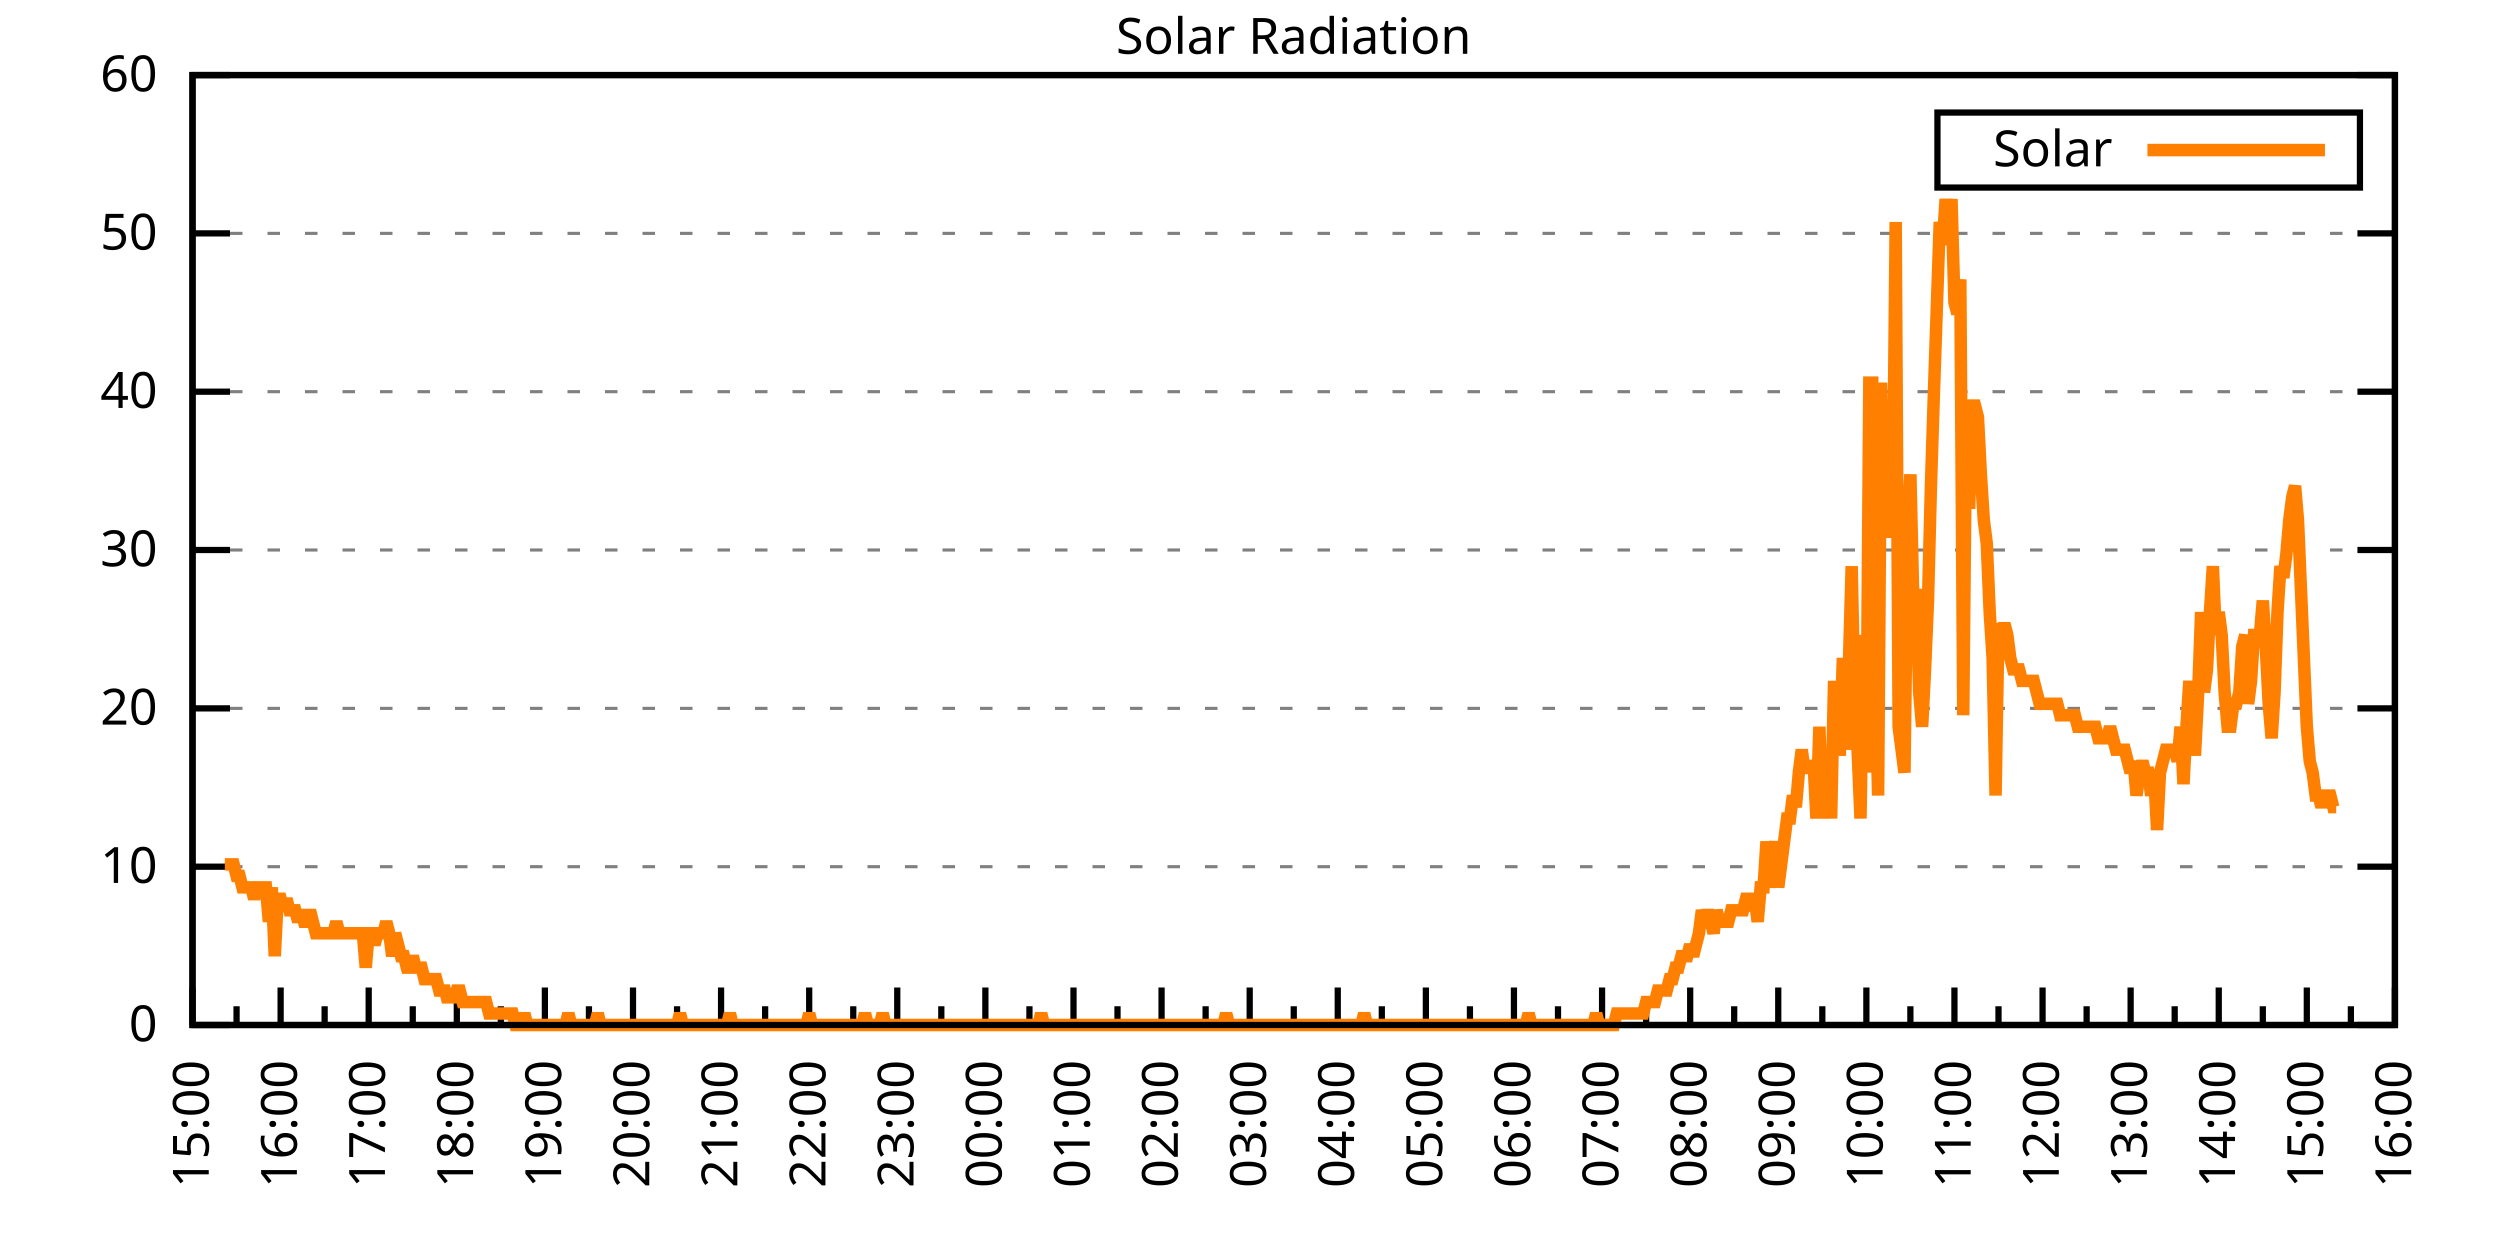
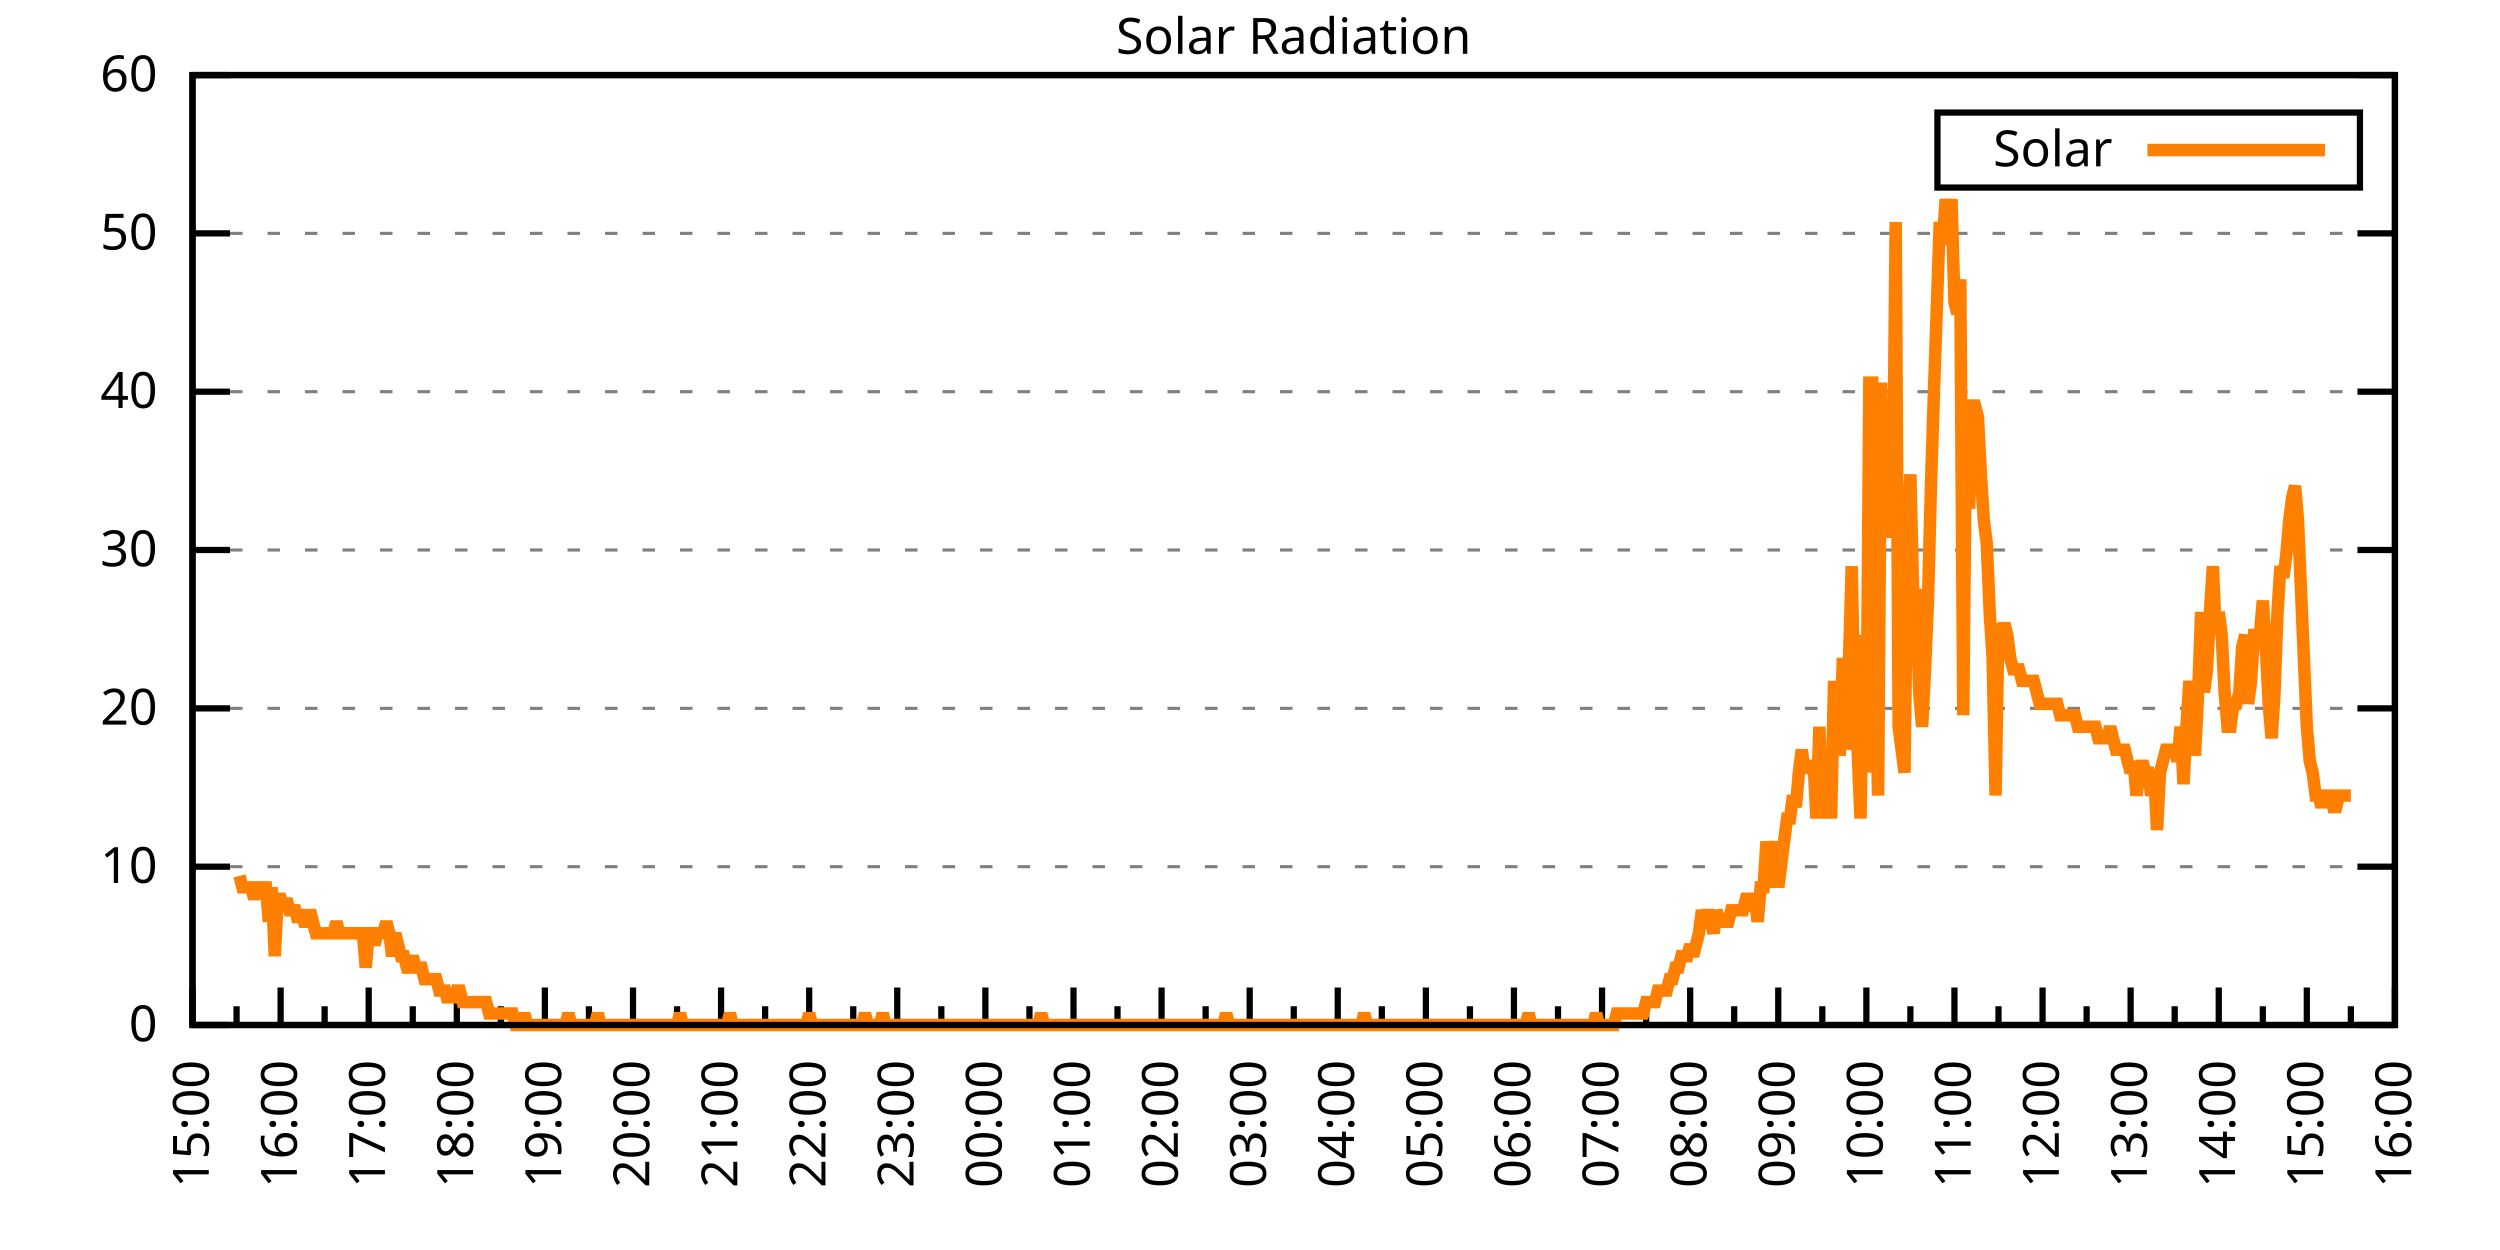
<svg xmlns="http://www.w3.org/2000/svg" xmlns:xlink="http://www.w3.org/1999/xlink" width="400" height="200" viewBox="0 0 400 200">
  <g id="gnuplot_canvas">
    <rect x="0" y="0" width="400" height="200" fill="none" />
    <defs>
      <circle id="gpDot" r="0.5" stroke-width="0.5" stroke="currentColor" />
      <path id="gpPt0" stroke-width="0.333" stroke="currentColor" d="M-1,0 h2 M0,-1 v2" />
      <path id="gpPt1" stroke-width="0.333" stroke="currentColor" d="M-1,-1 L1,1 M1,-1 L-1,1" />
      <path id="gpPt2" stroke-width="0.333" stroke="currentColor" d="M-1,0 L1,0 M0,-1 L0,1 M-1,-1 L1,1 M-1,1 L1,-1" />
      <rect id="gpPt3" stroke-width="0.333" stroke="currentColor" x="-1" y="-1" width="2" height="2" />
      <rect id="gpPt4" stroke-width="0.333" stroke="currentColor" fill="currentColor" x="-1" y="-1" width="2" height="2" />
      <circle id="gpPt5" stroke-width="0.333" stroke="currentColor" cx="0" cy="0" r="1" />
      <use xlink:href="#gpPt5" id="gpPt6" fill="currentColor" stroke="none" />
      <path id="gpPt7" stroke-width="0.333" stroke="currentColor" d="M0,-1.33 L-1.33,0.67 L1.33,0.67 z" />
      <use xlink:href="#gpPt7" id="gpPt8" fill="currentColor" stroke="none" />
      <use xlink:href="#gpPt7" id="gpPt9" stroke="currentColor" transform="rotate(180)" />
      <use xlink:href="#gpPt9" id="gpPt10" fill="currentColor" stroke="none" />
      <use xlink:href="#gpPt3" id="gpPt11" stroke="currentColor" transform="rotate(45)" />
      <use xlink:href="#gpPt11" id="gpPt12" fill="currentColor" stroke="none" />
      <path id="gpPt13" stroke-width="0.333" stroke="currentColor" d="M0,1.330 L1.265,0.411 L0.782,-1.067 L-0.782,-1.076 L-1.265,0.411 z" />
      <use xlink:href="#gpPt13" id="gpPt14" fill="currentColor" stroke="none" />
      <filter id="textbox" filterUnits="objectBoundingBox" x="0" y="0" height="1" width="1">
        <feFlood flood-color="white" flood-opacity="1" result="bgnd" />
        <feComposite in="SourceGraphic" in2="bgnd" operator="atop" />
      </filter>
      <filter id="greybox" filterUnits="objectBoundingBox" x="0" y="0" height="1" width="1">
        <feFlood flood-color="lightgrey" flood-opacity="1" result="grey" />
        <feComposite in="SourceGraphic" in2="grey" operator="atop" />
      </filter>
    </defs>
    <g fill="none" color="white" stroke="currentColor" stroke-width="1.00" stroke-linecap="butt" stroke-linejoin="miter">
</g>
    <g fill="none" color="black" stroke="currentColor" stroke-width="1.00" stroke-linecap="butt" stroke-linejoin="miter">
      <g stroke="none" shape-rendering="crispEdges">
        <polygon fill="rgb(255, 255, 255)" points="30.80,164.00 383.18,164.00 383.18,12.02 30.80,12.02 " />
      </g>
    </g>
    <g fill="none" color="black" stroke="currentColor" stroke-width="1.00" stroke-linecap="butt" stroke-linejoin="miter">
</g>
    <g fill="none" color="black" stroke="black" stroke-width="0.50" stroke-linecap="butt" stroke-linejoin="miter">
</g>
    <g fill="none" color="gray" stroke="currentColor" stroke-width="0.50" stroke-linecap="butt" stroke-linejoin="miter">
      <path stroke="gray" stroke-dasharray="2,4" class="gridline" d="M30.80,164.00 L383.19,164.00  " />
    </g>
    <g fill="none" color="gray" stroke="gray" stroke-width="1.00" stroke-linecap="butt" stroke-linejoin="miter">
</g>
    <g fill="none" color="black" stroke="currentColor" stroke-width="1.00" stroke-linecap="butt" stroke-linejoin="miter">
      <path stroke="black" d="M30.80,164.00 L36.80,164.00 M383.19,164.00 L377.19,164.00  " />
      <g transform="translate(25.20,166.60)" stroke="none" fill="black" font-family="Sans" font-size="8.00" text-anchor="end">
        <text>
          <tspan font-family="Sans"> 0</tspan>
        </text>
      </g>
    </g>
    <g fill="none" color="black" stroke="currentColor" stroke-width="1.00" stroke-linecap="butt" stroke-linejoin="miter">
</g>
    <g fill="none" color="black" stroke="black" stroke-width="0.50" stroke-linecap="butt" stroke-linejoin="miter">
</g>
    <g fill="none" color="gray" stroke="currentColor" stroke-width="0.50" stroke-linecap="butt" stroke-linejoin="miter">
      <path stroke="gray" stroke-dasharray="2,4" class="gridline" d="M30.80,138.67 L383.19,138.67  " />
    </g>
    <g fill="none" color="gray" stroke="gray" stroke-width="1.00" stroke-linecap="butt" stroke-linejoin="miter">
</g>
    <g fill="none" color="black" stroke="currentColor" stroke-width="1.00" stroke-linecap="butt" stroke-linejoin="miter">
      <path stroke="black" d="M30.80,138.67 L36.80,138.67 M383.19,138.67 L377.19,138.67  " />
      <g transform="translate(25.20,141.27)" stroke="none" fill="black" font-family="Sans" font-size="8.00" text-anchor="end">
        <text>
          <tspan font-family="Sans"> 10</tspan>
        </text>
      </g>
    </g>
    <g fill="none" color="black" stroke="currentColor" stroke-width="1.00" stroke-linecap="butt" stroke-linejoin="miter">
</g>
    <g fill="none" color="black" stroke="black" stroke-width="0.50" stroke-linecap="butt" stroke-linejoin="miter">
</g>
    <g fill="none" color="gray" stroke="currentColor" stroke-width="0.50" stroke-linecap="butt" stroke-linejoin="miter">
      <path stroke="gray" stroke-dasharray="2,4" class="gridline" d="M30.80,113.34 L383.19,113.34  " />
    </g>
    <g fill="none" color="gray" stroke="gray" stroke-width="1.00" stroke-linecap="butt" stroke-linejoin="miter">
</g>
    <g fill="none" color="black" stroke="currentColor" stroke-width="1.00" stroke-linecap="butt" stroke-linejoin="miter">
      <path stroke="black" d="M30.80,113.34 L36.80,113.34 M383.19,113.34 L377.19,113.34  " />
      <g transform="translate(25.20,115.94)" stroke="none" fill="black" font-family="Sans" font-size="8.00" text-anchor="end">
        <text>
          <tspan font-family="Sans"> 20</tspan>
        </text>
      </g>
    </g>
    <g fill="none" color="black" stroke="currentColor" stroke-width="1.00" stroke-linecap="butt" stroke-linejoin="miter">
</g>
    <g fill="none" color="black" stroke="black" stroke-width="0.50" stroke-linecap="butt" stroke-linejoin="miter">
</g>
    <g fill="none" color="gray" stroke="currentColor" stroke-width="0.50" stroke-linecap="butt" stroke-linejoin="miter">
      <path stroke="gray" stroke-dasharray="2,4" class="gridline" d="M30.80,88.00 L383.19,88.00  " />
    </g>
    <g fill="none" color="gray" stroke="gray" stroke-width="1.00" stroke-linecap="butt" stroke-linejoin="miter">
</g>
    <g fill="none" color="black" stroke="currentColor" stroke-width="1.00" stroke-linecap="butt" stroke-linejoin="miter">
      <path stroke="black" d="M30.80,88.00 L36.80,88.00 M383.19,88.00 L377.19,88.00  " />
      <g transform="translate(25.20,90.60)" stroke="none" fill="black" font-family="Sans" font-size="8.00" text-anchor="end">
        <text>
          <tspan font-family="Sans"> 30</tspan>
        </text>
      </g>
    </g>
    <g fill="none" color="black" stroke="currentColor" stroke-width="1.00" stroke-linecap="butt" stroke-linejoin="miter">
</g>
    <g fill="none" color="black" stroke="black" stroke-width="0.50" stroke-linecap="butt" stroke-linejoin="miter">
</g>
    <g fill="none" color="gray" stroke="currentColor" stroke-width="0.50" stroke-linecap="butt" stroke-linejoin="miter">
      <path stroke="gray" stroke-dasharray="2,4" class="gridline" d="M30.80,62.67 L383.19,62.67  " />
    </g>
    <g fill="none" color="gray" stroke="gray" stroke-width="1.00" stroke-linecap="butt" stroke-linejoin="miter">
</g>
    <g fill="none" color="black" stroke="currentColor" stroke-width="1.00" stroke-linecap="butt" stroke-linejoin="miter">
      <path stroke="black" d="M30.80,62.67 L36.80,62.67 M383.19,62.67 L377.19,62.67  " />
      <g transform="translate(25.20,65.27)" stroke="none" fill="black" font-family="Sans" font-size="8.00" text-anchor="end">
        <text>
          <tspan font-family="Sans"> 40</tspan>
        </text>
      </g>
    </g>
    <g fill="none" color="black" stroke="currentColor" stroke-width="1.00" stroke-linecap="butt" stroke-linejoin="miter">
</g>
    <g fill="none" color="black" stroke="black" stroke-width="0.50" stroke-linecap="butt" stroke-linejoin="miter">
</g>
    <g fill="none" color="gray" stroke="currentColor" stroke-width="0.50" stroke-linecap="butt" stroke-linejoin="miter">
      <path stroke="gray" stroke-dasharray="2,4" class="gridline" d="M30.80,37.34 L383.19,37.34  " />
    </g>
    <g fill="none" color="gray" stroke="gray" stroke-width="1.00" stroke-linecap="butt" stroke-linejoin="miter">
</g>
    <g fill="none" color="black" stroke="currentColor" stroke-width="1.00" stroke-linecap="butt" stroke-linejoin="miter">
      <path stroke="black" d="M30.80,37.34 L36.80,37.34 M383.19,37.34 L377.19,37.34  " />
      <g transform="translate(25.20,39.94)" stroke="none" fill="black" font-family="Sans" font-size="8.00" text-anchor="end">
        <text>
          <tspan font-family="Sans"> 50</tspan>
        </text>
      </g>
    </g>
    <g fill="none" color="black" stroke="currentColor" stroke-width="1.00" stroke-linecap="butt" stroke-linejoin="miter">
</g>
    <g fill="none" color="black" stroke="black" stroke-width="0.50" stroke-linecap="butt" stroke-linejoin="miter">
</g>
    <g fill="none" color="gray" stroke="currentColor" stroke-width="0.50" stroke-linecap="butt" stroke-linejoin="miter">
      <path stroke="gray" stroke-dasharray="2,4" class="gridline" d="M30.80,12.01 L383.19,12.01  " />
    </g>
    <g fill="none" color="gray" stroke="gray" stroke-width="1.00" stroke-linecap="butt" stroke-linejoin="miter">
</g>
    <g fill="none" color="black" stroke="currentColor" stroke-width="1.00" stroke-linecap="butt" stroke-linejoin="miter">
      <path stroke="black" d="M30.80,12.01 L36.80,12.01 M383.19,12.01 L377.19,12.01  " />
      <g transform="translate(25.20,14.61)" stroke="none" fill="black" font-family="Sans" font-size="8.00" text-anchor="end">
        <text>
          <tspan font-family="Sans"> 60</tspan>
        </text>
      </g>
    </g>
    <g fill="none" color="black" stroke="currentColor" stroke-width="1.00" stroke-linecap="butt" stroke-linejoin="miter">
      <path stroke="black" d="M30.80,164.00 L30.80,158.00  " />
      <g transform="translate(33.40,169.60) rotate(270)" stroke="none" fill="black" font-family="Sans" font-size="8.00" text-anchor="end">
        <text>
          <tspan font-family="Sans">15:00</tspan>
        </text>
      </g>
    </g>
    <g fill="none" color="black" stroke="currentColor" stroke-width="1.00" stroke-linecap="butt" stroke-linejoin="miter">
      <path stroke="black" d="M37.85,164.00 L37.85,161.00 M44.90,164.00 L44.90,158.00  " />
      <g transform="translate(47.50,169.60) rotate(270)" stroke="none" fill="black" font-family="Sans" font-size="8.00" text-anchor="end">
        <text>
          <tspan font-family="Sans">16:00</tspan>
        </text>
      </g>
    </g>
    <g fill="none" color="black" stroke="currentColor" stroke-width="1.00" stroke-linecap="butt" stroke-linejoin="miter">
      <path stroke="black" d="M51.94,164.00 L51.94,161.00 M58.99,164.00 L58.99,158.00  " />
      <g transform="translate(61.59,169.60) rotate(270)" stroke="none" fill="black" font-family="Sans" font-size="8.00" text-anchor="end">
        <text>
          <tspan font-family="Sans">17:00</tspan>
        </text>
      </g>
    </g>
    <g fill="none" color="black" stroke="currentColor" stroke-width="1.00" stroke-linecap="butt" stroke-linejoin="miter">
      <path stroke="black" d="M66.04,164.00 L66.04,161.00 M73.09,164.00 L73.09,158.00  " />
      <g transform="translate(75.69,169.60) rotate(270)" stroke="none" fill="black" font-family="Sans" font-size="8.00" text-anchor="end">
        <text>
          <tspan font-family="Sans">18:00</tspan>
        </text>
      </g>
    </g>
    <g fill="none" color="black" stroke="currentColor" stroke-width="1.00" stroke-linecap="butt" stroke-linejoin="miter">
      <path stroke="black" d="M80.13,164.00 L80.13,161.00 M87.18,164.00 L87.18,158.00  " />
      <g transform="translate(89.78,169.60) rotate(270)" stroke="none" fill="black" font-family="Sans" font-size="8.00" text-anchor="end">
        <text>
          <tspan font-family="Sans">19:00</tspan>
        </text>
      </g>
    </g>
    <g fill="none" color="black" stroke="currentColor" stroke-width="1.00" stroke-linecap="butt" stroke-linejoin="miter">
      <path stroke="black" d="M94.23,164.00 L94.23,161.00 M101.28,164.00 L101.28,158.00  " />
      <g transform="translate(103.88,169.60) rotate(270)" stroke="none" fill="black" font-family="Sans" font-size="8.00" text-anchor="end">
        <text>
          <tspan font-family="Sans">20:00</tspan>
        </text>
      </g>
    </g>
    <g fill="none" color="black" stroke="currentColor" stroke-width="1.00" stroke-linecap="butt" stroke-linejoin="miter">
      <path stroke="black" d="M108.33,164.00 L108.33,161.00 M115.37,164.00 L115.37,158.00  " />
      <g transform="translate(117.97,169.60) rotate(270)" stroke="none" fill="black" font-family="Sans" font-size="8.00" text-anchor="end">
        <text>
          <tspan font-family="Sans">21:00</tspan>
        </text>
      </g>
    </g>
    <g fill="none" color="black" stroke="currentColor" stroke-width="1.00" stroke-linecap="butt" stroke-linejoin="miter">
      <path stroke="black" d="M122.42,164.00 L122.42,161.00 M129.47,164.00 L129.47,158.00  " />
      <g transform="translate(132.07,169.60) rotate(270)" stroke="none" fill="black" font-family="Sans" font-size="8.00" text-anchor="end">
        <text>
          <tspan font-family="Sans">22:00</tspan>
        </text>
      </g>
    </g>
    <g fill="none" color="black" stroke="currentColor" stroke-width="1.00" stroke-linecap="butt" stroke-linejoin="miter">
      <path stroke="black" d="M136.52,164.00 L136.52,161.00 M143.56,164.00 L143.56,158.00  " />
      <g transform="translate(146.16,169.60) rotate(270)" stroke="none" fill="black" font-family="Sans" font-size="8.00" text-anchor="end">
        <text>
          <tspan font-family="Sans">23:00</tspan>
        </text>
      </g>
    </g>
    <g fill="none" color="black" stroke="currentColor" stroke-width="1.00" stroke-linecap="butt" stroke-linejoin="miter">
      <path stroke="black" d="M150.61,164.00 L150.61,161.00 M157.66,164.00 L157.66,158.00  " />
      <g transform="translate(160.26,169.60) rotate(270)" stroke="none" fill="black" font-family="Sans" font-size="8.00" text-anchor="end">
        <text>
          <tspan font-family="Sans">00:00</tspan>
        </text>
      </g>
    </g>
    <g fill="none" color="black" stroke="currentColor" stroke-width="1.00" stroke-linecap="butt" stroke-linejoin="miter">
      <path stroke="black" d="M164.71,164.00 L164.71,161.00 M171.76,164.00 L171.76,158.00  " />
      <g transform="translate(174.36,169.60) rotate(270)" stroke="none" fill="black" font-family="Sans" font-size="8.00" text-anchor="end">
        <text>
          <tspan font-family="Sans">01:00</tspan>
        </text>
      </g>
    </g>
    <g fill="none" color="black" stroke="currentColor" stroke-width="1.00" stroke-linecap="butt" stroke-linejoin="miter">
      <path stroke="black" d="M178.80,164.00 L178.80,161.00 M185.85,164.00 L185.85,158.00  " />
      <g transform="translate(188.45,169.60) rotate(270)" stroke="none" fill="black" font-family="Sans" font-size="8.00" text-anchor="end">
        <text>
          <tspan font-family="Sans">02:00</tspan>
        </text>
      </g>
    </g>
    <g fill="none" color="black" stroke="currentColor" stroke-width="1.00" stroke-linecap="butt" stroke-linejoin="miter">
      <path stroke="black" d="M192.90,164.00 L192.90,161.00 M199.95,164.00 L199.95,158.00  " />
      <g transform="translate(202.55,169.60) rotate(270)" stroke="none" fill="black" font-family="Sans" font-size="8.00" text-anchor="end">
        <text>
          <tspan font-family="Sans">03:00</tspan>
        </text>
      </g>
    </g>
    <g fill="none" color="black" stroke="currentColor" stroke-width="1.00" stroke-linecap="butt" stroke-linejoin="miter">
      <path stroke="black" d="M207.00,164.00 L207.00,161.00 M214.04,164.00 L214.04,158.00  " />
      <g transform="translate(216.64,169.60) rotate(270)" stroke="none" fill="black" font-family="Sans" font-size="8.00" text-anchor="end">
        <text>
          <tspan font-family="Sans">04:00</tspan>
        </text>
      </g>
    </g>
    <g fill="none" color="black" stroke="currentColor" stroke-width="1.00" stroke-linecap="butt" stroke-linejoin="miter">
      <path stroke="black" d="M221.09,164.00 L221.09,161.00 M228.14,164.00 L228.14,158.00  " />
      <g transform="translate(230.74,169.60) rotate(270)" stroke="none" fill="black" font-family="Sans" font-size="8.00" text-anchor="end">
        <text>
          <tspan font-family="Sans">05:00</tspan>
        </text>
      </g>
    </g>
    <g fill="none" color="black" stroke="currentColor" stroke-width="1.00" stroke-linecap="butt" stroke-linejoin="miter">
      <path stroke="black" d="M235.19,164.00 L235.19,161.00 M242.23,164.00 L242.23,158.00  " />
      <g transform="translate(244.83,169.60) rotate(270)" stroke="none" fill="black" font-family="Sans" font-size="8.00" text-anchor="end">
        <text>
          <tspan font-family="Sans">06:00</tspan>
        </text>
      </g>
    </g>
    <g fill="none" color="black" stroke="currentColor" stroke-width="1.00" stroke-linecap="butt" stroke-linejoin="miter">
      <path stroke="black" d="M249.28,164.00 L249.28,161.00 M256.33,164.00 L256.33,158.00  " />
      <g transform="translate(258.93,169.60) rotate(270)" stroke="none" fill="black" font-family="Sans" font-size="8.00" text-anchor="end">
        <text>
          <tspan font-family="Sans">07:00</tspan>
        </text>
      </g>
    </g>
    <g fill="none" color="black" stroke="currentColor" stroke-width="1.00" stroke-linecap="butt" stroke-linejoin="miter">
      <path stroke="black" d="M263.38,164.00 L263.38,161.00 M270.43,164.00 L270.43,158.00  " />
      <g transform="translate(273.03,169.60) rotate(270)" stroke="none" fill="black" font-family="Sans" font-size="8.00" text-anchor="end">
        <text>
          <tspan font-family="Sans">08:00</tspan>
        </text>
      </g>
    </g>
    <g fill="none" color="black" stroke="currentColor" stroke-width="1.00" stroke-linecap="butt" stroke-linejoin="miter">
      <path stroke="black" d="M277.47,164.00 L277.47,161.00 M284.52,164.00 L284.52,158.00  " />
      <g transform="translate(287.12,169.60) rotate(270)" stroke="none" fill="black" font-family="Sans" font-size="8.00" text-anchor="end">
        <text>
          <tspan font-family="Sans">09:00</tspan>
        </text>
      </g>
    </g>
    <g fill="none" color="black" stroke="currentColor" stroke-width="1.00" stroke-linecap="butt" stroke-linejoin="miter">
      <path stroke="black" d="M291.57,164.00 L291.57,161.00 M298.62,164.00 L298.62,158.00  " />
      <g transform="translate(301.22,169.60) rotate(270)" stroke="none" fill="black" font-family="Sans" font-size="8.00" text-anchor="end">
        <text>
          <tspan font-family="Sans">10:00</tspan>
        </text>
      </g>
    </g>
    <g fill="none" color="black" stroke="currentColor" stroke-width="1.00" stroke-linecap="butt" stroke-linejoin="miter">
      <path stroke="black" d="M305.66,164.00 L305.66,161.00 M312.71,164.00 L312.71,158.00  " />
      <g transform="translate(315.31,169.60) rotate(270)" stroke="none" fill="black" font-family="Sans" font-size="8.00" text-anchor="end">
        <text>
          <tspan font-family="Sans">11:00</tspan>
        </text>
      </g>
    </g>
    <g fill="none" color="black" stroke="currentColor" stroke-width="1.00" stroke-linecap="butt" stroke-linejoin="miter">
      <path stroke="black" d="M319.76,164.00 L319.76,161.00 M326.81,164.00 L326.81,158.00  " />
      <g transform="translate(329.41,169.60) rotate(270)" stroke="none" fill="black" font-family="Sans" font-size="8.00" text-anchor="end">
        <text>
          <tspan font-family="Sans">12:00</tspan>
        </text>
      </g>
    </g>
    <g fill="none" color="black" stroke="currentColor" stroke-width="1.00" stroke-linecap="butt" stroke-linejoin="miter">
      <path stroke="black" d="M333.86,164.00 L333.86,161.00 M340.90,164.00 L340.90,158.00  " />
      <g transform="translate(343.50,169.60) rotate(270)" stroke="none" fill="black" font-family="Sans" font-size="8.00" text-anchor="end">
        <text>
          <tspan font-family="Sans">13:00</tspan>
        </text>
      </g>
    </g>
    <g fill="none" color="black" stroke="currentColor" stroke-width="1.00" stroke-linecap="butt" stroke-linejoin="miter">
      <path stroke="black" d="M347.95,164.00 L347.95,161.00 M355.00,164.00 L355.00,158.00  " />
      <g transform="translate(357.60,169.60) rotate(270)" stroke="none" fill="black" font-family="Sans" font-size="8.00" text-anchor="end">
        <text>
          <tspan font-family="Sans">14:00</tspan>
        </text>
      </g>
    </g>
    <g fill="none" color="black" stroke="currentColor" stroke-width="1.00" stroke-linecap="butt" stroke-linejoin="miter">
      <path stroke="black" d="M362.05,164.00 L362.05,161.00 M369.09,164.00 L369.09,158.00  " />
      <g transform="translate(371.69,169.60) rotate(270)" stroke="none" fill="black" font-family="Sans" font-size="8.00" text-anchor="end">
        <text>
          <tspan font-family="Sans">15:00</tspan>
        </text>
      </g>
    </g>
    <g fill="none" color="black" stroke="currentColor" stroke-width="1.00" stroke-linecap="butt" stroke-linejoin="miter">
      <path stroke="black" d="M376.14,164.00 L376.14,161.00 M383.19,164.00 L383.19,158.00  " />
      <g transform="translate(385.79,169.60) rotate(270)" stroke="none" fill="black" font-family="Sans" font-size="8.00" text-anchor="end">
        <text>
          <tspan font-family="Sans">16:00</tspan>
        </text>
      </g>
    </g>
    <g fill="none" color="black" stroke="currentColor" stroke-width="1.00" stroke-linecap="butt" stroke-linejoin="miter">
</g>
    <g fill="none" color="black" stroke="currentColor" stroke-width="1.00" stroke-linecap="butt" stroke-linejoin="miter">
      <path stroke="black" d="M30.80,12.01 L30.80,164.00 L383.19,164.00 L383.19,12.01 L30.80,12.01 Z  " />
    </g>
    <g fill="none" color="black" stroke="currentColor" stroke-width="1.00" stroke-linecap="butt" stroke-linejoin="miter">
      <g transform="translate(6.80,88.01) rotate(270)" stroke="none" fill="black" font-family="Sans" font-size="8.00" text-anchor="middle">
        <text />
      </g>
    </g>
    <g fill="none" color="black" stroke="currentColor" stroke-width="1.00" stroke-linecap="butt" stroke-linejoin="miter">
</g>
    <g fill="none" color="black" stroke="currentColor" stroke-width="1.00" stroke-linecap="butt" stroke-linejoin="miter">
      <path stroke="black" d="M309.99,30.01 L309.99,18.01 L377.59,18.01 L377.59,30.01 L309.99,30.01 Z  " />
    </g>
    <g id="Solar_Radiation_plot_1">
      <g fill="none" color="white" stroke="black" stroke-width="2.00" stroke-linecap="butt" stroke-linejoin="miter">
</g>
      <g fill="none" color="black" stroke="currentColor" stroke-width="2.00" stroke-linecap="butt" stroke-linejoin="miter">
        <g transform="translate(337.99,26.61)" stroke="none" fill="black" font-family="Sans" font-size="8.00" text-anchor="end">
          <text>
            <tspan font-family="Sans">Solar</tspan>
          </text>
        </g>
      </g>
      <g fill="none" color="black" stroke="currentColor" stroke-width="2.00" stroke-linecap="butt" stroke-linejoin="miter">
-         <path stroke="rgb(255, 127,   0)" d="M343.59,24.01 L371.99,24.01 M35.97,138.30 L36.44,138.30 L36.91,138.30 L37.38,138.30 L37.85,140.14 L38.32,140.14   L38.79,141.98 L39.26,141.98 L39.73,141.98 L40.20,141.98 L40.67,143.81 L41.14,141.98 L41.61,141.98 L42.08,141.98   L42.55,141.98 L43.02,147.48 L43.49,141.98 L43.96,152.99 L44.43,143.81 L44.90,143.81 L45.37,145.65 L45.84,143.81   L46.31,145.65 L46.78,145.65 L47.24,145.65 L47.71,147.48 L48.18,145.65 L48.65,147.48 L49.12,147.48 L49.59,145.65   L50.06,147.48 L50.53,149.32 L51.00,149.32 L51.47,149.32 L51.94,149.32 L52.41,149.32 L52.88,149.32 L53.35,149.32   L53.82,147.48 L54.29,149.32 L54.76,149.32 L55.23,149.32 L55.70,149.32 L56.17,149.32 L56.64,149.32 L57.11,149.32   L57.58,149.32 L58.05,149.32 L58.52,154.82 L58.99,149.32 L59.46,149.32 L59.93,151.15 L60.40,149.32 L60.87,149.32   L61.34,149.32 L61.81,147.48 L62.28,149.32 L62.75,152.99 L63.22,149.32 L63.69,151.15 L64.16,152.99 L64.63,152.99   L65.10,154.82 L65.57,154.82 L66.04,152.99 L66.51,154.82 L66.98,154.82 L67.45,154.82 L67.92,156.66 L68.39,156.66   L68.86,156.66 L69.33,156.66 L69.80,156.66 L70.27,158.49 L70.74,158.49 L71.21,158.49 L71.68,160.33 L72.15,158.49   L72.62,160.33 L73.09,158.49 L73.56,158.49 L74.03,160.33 L74.50,160.33 L74.97,160.33 L75.44,160.33 L75.91,160.33   L76.38,160.33 L76.85,160.33 L77.32,160.33 L77.79,160.33 L78.26,162.16 L78.73,162.16 L79.19,162.16 L79.66,162.16   L80.13,162.16 L80.60,162.16 L81.07,162.16 L81.54,162.16 L82.01,162.16 L82.48,164.00 L82.95,164.00 L83.42,164.00   L83.89,162.16 L84.36,164.00 L84.83,164.00 L85.30,164.00 L85.77,164.00 L86.24,164.00 L86.71,164.00 L87.18,164.00   L87.65,164.00 L88.12,164.00 L88.59,164.00 L89.06,164.00 L89.53,164.00 L90.00,164.00 L90.47,164.00 L90.94,162.16   L91.41,164.00 L91.88,164.00 L92.35,164.00 L92.82,164.00 L93.29,164.00 L93.76,164.00 L94.23,164.00 L94.70,164.00   L95.17,164.00 L95.64,162.16 L96.11,164.00 L96.58,164.00 L97.05,164.00 L97.52,164.00 L97.99,164.00 L98.46,164.00   L98.93,164.00 L99.40,164.00 L99.87,164.00 L100.34,164.00 L100.81,164.00 L101.28,164.00 L101.75,164.00 L102.22,164.00   L102.69,164.00 L103.16,164.00 L103.63,164.00 L104.10,164.00 L104.57,164.00 L105.04,164.00 L105.51,164.00 L105.98,164.00   L106.45,164.00 L106.92,164.00 L107.39,164.00 L107.86,164.00 L108.33,164.00 L108.80,162.16 L109.27,164.00 L109.74,164.00   L110.21,164.00 L110.68,164.00 L111.14,164.00 L111.61,164.00 L112.08,164.00 L112.55,164.00 L113.02,164.00 L113.49,164.00   L113.96,164.00 L114.43,164.00 L114.90,164.00 L115.37,164.00 L115.84,164.00 L116.31,164.00 L116.78,162.16 L117.25,164.00   L117.72,164.00 L118.19,164.00 L118.66,164.00 L119.13,164.00 L119.60,164.00 L120.07,164.00 L120.54,164.00 L121.01,164.00   L121.48,164.00 L121.95,164.00 L122.42,164.00 L122.89,164.00 L123.36,164.00 L123.83,164.00 L124.30,164.00 L124.77,164.00   L125.24,164.00 L125.71,164.00 L126.18,164.00 L126.65,164.00 L127.12,164.00 L127.59,164.00 L128.06,164.00 L128.53,164.00   L129.00,164.00 L129.47,162.16 L129.94,164.00 L130.41,164.00 L130.88,164.00 L131.35,164.00 L131.82,164.00 L132.29,164.00   L132.76,164.00 L133.23,164.00 L133.70,164.00 L134.17,164.00 L134.64,164.00 L135.11,164.00 L135.58,164.00 L136.05,164.00   L136.52,164.00 L136.99,164.00 L137.46,164.00 L137.93,164.00 L138.40,162.16 L138.87,164.00 L139.34,164.00 L139.81,164.00   L140.28,164.00 L140.75,164.00 L141.22,162.16 L141.69,164.00 L142.16,164.00 L142.63,164.00 L143.09,164.00 L143.56,164.00   L144.03,164.00 L144.50,164.00 L144.97,164.00 L145.44,164.00 L145.91,164.00 L146.38,164.00 L146.85,164.00 L147.32,164.00   L147.79,164.00 L148.26,164.00 L148.73,164.00 L149.20,164.00 L149.67,164.00 L150.14,164.00 L150.61,164.00 L151.08,164.00   L151.55,164.00 L152.02,164.00 L152.49,164.00 L152.96,164.00 L153.43,164.00 L153.90,164.00 L154.37,164.00 L154.84,164.00   L155.31,164.00 L155.78,164.00 L156.25,164.00 L156.72,164.00 L157.19,164.00 L157.66,164.00 L158.13,164.00 L158.60,164.00   L159.07,164.00 L159.54,164.00 L160.01,164.00 L160.48,164.00 L160.95,164.00 L161.42,164.00 L161.89,164.00 L162.36,164.00   L162.83,164.00 L163.30,164.00 L163.77,164.00 L164.24,164.00 L164.71,164.00 L165.18,164.00 L165.65,164.00 L166.12,164.00   L166.59,162.16 L167.06,164.00 L167.53,164.00 L168.00,164.00 L168.47,164.00 L168.94,164.00 L169.41,164.00 L169.88,164.00   L170.35,164.00 L170.82,164.00 L171.29,164.00 L171.76,164.00 L172.23,164.00 L172.70,164.00 L173.17,164.00 L173.64,164.00   L174.11,164.00 L174.58,164.00 L175.04,164.00 L175.51,164.00 L175.98,164.00 L176.45,164.00 L176.92,164.00 L177.39,164.00   L177.86,164.00 L178.33,164.00 L178.80,164.00 L179.27,164.00 L179.74,164.00 L180.21,164.00 L180.68,164.00 L181.15,164.00   L181.62,164.00 L182.09,164.00 L182.56,164.00 L183.03,164.00 L183.50,164.00 L183.97,164.00 L184.44,164.00 L184.91,164.00   L185.38,164.00 L185.85,164.00 L186.32,164.00 L186.79,164.00 L187.26,164.00 L187.73,164.00 L188.20,164.00 L188.67,164.00   L189.14,164.00 L189.61,164.00 L190.08,164.00 L190.55,164.00 L191.02,164.00 L191.49,164.00 L191.96,164.00 L192.43,164.00   L192.90,164.00 L193.37,164.00 L193.84,164.00 L194.31,164.00 L194.78,164.00 L195.25,164.00 L195.72,164.00 L196.19,162.16   L196.66,164.00 L197.13,164.00 L197.60,164.00 L198.07,164.00 L198.54,164.00 L199.01,164.00 L199.48,164.00 L199.95,164.00   L200.42,164.00 L200.89,164.00 L201.36,164.00 L201.83,164.00 L202.30,164.00 L202.77,164.00 L203.24,164.00 L203.71,164.00   L204.18,164.00 L204.65,164.00 L205.12,164.00 L205.59,164.00 L206.06,164.00 L206.53,164.00 L207.00,164.00 L207.46,164.00   L207.93,164.00 L208.40,164.00 L208.87,164.00 L209.34,164.00 L209.81,164.00 L210.28,164.00 L210.75,164.00 L211.22,164.00   L211.69,164.00 L212.16,164.00 L212.63,164.00 L213.10,164.00 L213.57,164.00 L214.04,164.00 L214.51,164.00 L214.98,164.00   L215.45,164.00 L215.92,164.00 L216.39,164.00 L216.86,164.00 L217.33,164.00 L217.80,164.00 L218.27,162.16 L218.74,164.00   L219.21,164.00 L219.68,164.00 L220.15,164.00 L220.62,164.00 L221.09,164.00 L221.56,164.00 L222.03,164.00 L222.50,164.00   L222.97,164.00 L223.44,164.00 L223.91,164.00 L224.38,164.00 L224.85,164.00 L225.32,164.00 L225.79,164.00 L226.26,164.00   L226.73,164.00 L227.20,164.00 L227.67,164.00 L228.14,164.00 L228.61,164.00 L229.08,164.00 L229.55,164.00 L230.02,164.00   L230.49,164.00 L230.96,164.00 L231.43,164.00 L231.90,164.00 L232.37,164.00 L232.84,164.00 L233.31,164.00 L233.78,164.00   L234.25,164.00 L234.72,164.00 L235.19,164.00 L235.66,164.00 L236.13,164.00 L236.60,164.00 L237.07,164.00 L237.54,164.00   L238.01,164.00 L238.48,164.00 L238.95,164.00 L239.41,164.00 L239.88,164.00 L240.35,164.00 L240.82,164.00 L241.29,164.00   L241.76,164.00 L242.23,164.00 L242.70,164.00 L243.17,164.00 L243.64,164.00 L244.11,164.00 L244.58,162.16 L245.05,164.00   L245.52,164.00 L245.99,164.00 L246.46,164.00 L246.93,164.00 L247.40,164.00 L247.87,164.00 L248.34,164.00 L248.81,164.00   L249.28,164.00 L249.75,164.00 L250.22,164.00 L250.69,164.00 L251.16,164.00 L251.63,164.00 L252.10,164.00 L252.57,164.00   L253.04,164.00 L253.51,164.00 L253.98,164.00 L254.45,164.00 L254.92,164.00 L255.39,162.16 L255.86,164.00 L256.33,164.00   L256.80,164.00 L257.27,164.00 L257.74,164.00 L258.21,164.00 L258.68,162.16 L259.15,162.16 L259.62,162.16 L260.09,162.16   L260.56,162.16 L261.03,162.16 L261.50,162.16 L261.97,162.16 L262.44,162.16 L262.91,162.16 L263.38,160.33 L263.85,160.33   L264.32,160.33 L264.79,160.33 L265.26,158.49 L265.73,158.49 L266.20,158.49 L266.67,158.49 L267.14,156.66 L267.61,156.66   L268.08,154.82 L268.55,154.82 L269.02,152.99 L269.49,152.99 L269.96,152.99 L270.43,151.15 L270.90,152.99 L271.36,151.15   L271.83,149.32 L272.30,145.65 L272.77,147.48 L273.24,145.65 L273.71,147.48 L274.18,149.32 L274.65,145.65 L275.12,147.48   L275.59,147.48 L276.06,147.48 L276.53,147.48 L277.00,145.65 L277.47,145.65 L277.94,145.65 L278.41,145.65 L278.88,145.65   L279.35,143.81 L279.82,143.81 L280.29,145.65 L280.76,143.81 L281.23,147.48 L281.70,141.98 L282.17,141.98 L282.64,134.63   L283.11,141.98 L283.58,138.30 L284.05,134.63 L284.52,141.98 L284.99,138.30 L285.46,134.63 L285.93,130.96 L286.40,130.96   L286.87,127.29 L287.34,129.13 L287.81,123.62 L288.28,119.95 L288.75,123.62 L289.22,121.79 L289.69,123.62 L290.16,121.79   L290.63,130.96 L291.10,116.28 L291.57,130.96 L292.04,121.79 L292.51,121.79 L292.98,130.96 L293.45,108.94 L293.92,119.95   L294.39,119.95 L294.86,105.27 L295.33,119.95 L295.80,107.10 L296.27,90.59 L296.74,114.44 L297.21,119.95 L297.68,130.96   L298.15,101.60 L298.62,123.62 L299.09,61.22 L299.56,61.22 L300.03,107.10 L300.50,127.29 L300.97,61.22 L301.44,85.08   L301.91,85.08 L302.38,81.41 L302.85,83.24 L303.31,35.52 L303.78,116.28 L304.25,119.95 L304.72,123.62 L305.19,85.08   L305.66,75.90 L306.13,96.09 L306.60,94.26 L307.07,110.77 L307.54,116.28 L308.01,107.10 L308.48,96.09 L308.95,77.74   L309.42,63.05 L310.36,35.52 L310.83,39.19 L311.30,31.85 L311.77,37.36 L312.24,31.85 L312.71,48.37 L313.18,50.21   L313.65,44.70 L314.12,114.44 L314.59,64.89 L315.06,81.41 L315.53,64.89 L316.00,64.89 L316.47,66.73 L316.94,75.90   L317.41,83.24 L317.88,86.91 L318.35,97.93 L318.82,105.27 L319.29,127.29 L319.76,99.76 L320.23,101.60 L320.70,99.76   L321.17,101.60 L321.64,105.27 L322.11,107.10 L322.58,107.10 L323.05,107.10 L323.52,108.94 L323.99,108.94 L324.46,108.94   L324.93,108.94 L325.40,108.94 L325.87,110.77 L326.34,112.61 L326.81,112.61 L327.28,112.61 L327.75,112.61 L328.22,112.61   L328.69,112.61 L329.16,112.61 L329.63,114.44 L330.10,114.44 L330.57,114.44 L331.04,114.44 L331.51,114.44 L331.98,114.44   L332.45,116.28 L332.92,116.28 L333.39,116.28 L333.86,116.28 L334.33,116.28 L334.80,116.28 L335.26,116.28 L335.73,118.12   L336.20,118.12 L336.67,118.12 L337.14,118.12 L337.61,116.28 L338.08,118.12 L338.55,119.95 L339.02,119.95 L339.49,119.95   L339.96,119.95 L340.43,121.79 L340.90,123.62 L341.37,121.79 L341.84,127.29 L342.31,123.62 L342.78,121.79 L343.25,123.62   L343.72,123.62 L344.19,127.29 L344.66,123.62 L345.13,132.80 L345.60,123.62 L346.07,121.79 L346.54,119.95 L347.01,119.95   L347.48,119.95 L347.95,119.95 L348.42,121.79 L348.89,116.28 L349.36,125.46 L349.83,116.28 L350.30,108.94 L350.77,119.95   L351.24,119.95 L351.71,110.77 L352.18,97.93 L352.65,110.77 L353.12,107.10 L353.59,97.93 L354.06,90.59 L354.53,101.60   L355.00,97.93 L355.47,101.60 L355.94,110.77 L356.41,116.28 L356.88,116.28 L357.35,112.61 L357.82,112.61 L358.29,110.77   L358.76,103.43 L359.23,101.60 L359.70,112.61 L360.17,108.94 L360.64,101.60 L361.11,101.60 L361.58,101.60 L362.05,96.09   L362.52,103.43 L362.99,112.61 L363.46,118.12 L363.93,110.77 L364.40,97.93 L364.87,90.59 L365.34,92.42 L365.81,88.75   L366.28,83.24 L366.75,79.57 L367.21,77.74 L367.68,83.24 L368.15,94.26 L368.62,105.27 L369.09,116.28 L369.56,121.79   L370.03,123.62 L370.50,127.29 L370.97,127.29 L371.44,129.13 L371.91,127.29 L372.38,127.29 L372.85,127.29 L373.32,129.13   L373.79,129.13  " />
+         <path stroke="rgb(255, 127,   0)" d="M343.59,24.01 L371.99,24.01 M38.32,140.14 L38.79,141.98 L39.26,141.98 L39.73,141.98 L40.20,141.98 L40.67,143.81   L41.14,141.98 L41.61,141.98 L42.08,141.98 L42.55,141.98 L43.02,147.48 L43.49,141.98 L43.96,152.99 L44.43,143.81   L44.90,143.81 L45.37,145.65 L45.84,143.81 L46.31,145.65 L46.78,145.65 L47.24,145.65 L47.71,147.48 L48.18,145.65   L48.65,147.48 L49.12,147.48 L49.59,145.65 L50.06,147.48 L50.53,149.32 L51.00,149.32 L51.47,149.32 L51.94,149.32   L52.41,149.32 L52.88,149.32 L53.35,149.32 L53.82,147.48 L54.29,149.32 L54.76,149.32 L55.23,149.32 L55.70,149.32   L56.17,149.32 L56.64,149.32 L57.11,149.32 L57.58,149.32 L58.05,149.32 L58.52,154.82 L58.99,149.32 L59.46,149.32   L59.93,151.15 L60.40,149.32 L60.87,149.32 L61.34,149.32 L61.81,147.48 L62.28,149.32 L62.75,152.99 L63.22,149.32   L63.69,151.15 L64.16,152.99 L64.63,152.99 L65.10,154.82 L65.57,154.82 L66.04,152.99 L66.51,154.82 L66.98,154.82   L67.45,154.82 L67.92,156.66 L68.39,156.66 L68.86,156.66 L69.33,156.66 L69.80,156.66 L70.27,158.49 L70.74,158.49   L71.21,158.49 L71.68,160.33 L72.15,158.49 L72.62,160.33 L73.09,158.49 L73.56,158.49 L74.03,160.33 L74.50,160.33   L74.97,160.33 L75.44,160.33 L75.91,160.33 L76.38,160.33 L76.85,160.33 L77.32,160.33 L77.79,160.33 L78.26,162.16   L78.73,162.16 L79.19,162.16 L79.66,162.16 L80.13,162.16 L80.60,162.16 L81.07,162.16 L81.54,162.16 L82.01,162.16   L82.48,164.00 L82.95,164.00 L83.42,164.00 L83.89,162.16 L84.36,164.00 L84.83,164.00 L85.30,164.00 L85.77,164.00   L86.24,164.00 L86.71,164.00 L87.18,164.00 L87.65,164.00 L88.12,164.00 L88.59,164.00 L89.06,164.00 L89.53,164.00   L90.00,164.00 L90.47,164.00 L90.94,162.16 L91.41,164.00 L91.88,164.00 L92.35,164.00 L92.82,164.00 L93.29,164.00   L93.76,164.00 L94.23,164.00 L94.70,164.00 L95.17,164.00 L95.64,162.16 L96.11,164.00 L96.58,164.00 L97.05,164.00   L97.52,164.00 L97.99,164.00 L98.46,164.00 L98.93,164.00 L99.40,164.00 L99.87,164.00 L100.34,164.00 L100.81,164.00   L101.28,164.00 L101.75,164.00 L102.22,164.00 L102.69,164.00 L103.16,164.00 L103.63,164.00 L104.10,164.00 L104.57,164.00   L105.04,164.00 L105.51,164.00 L105.98,164.00 L106.45,164.00 L106.92,164.00 L107.39,164.00 L107.86,164.00 L108.33,164.00   L108.80,162.16 L109.27,164.00 L109.74,164.00 L110.21,164.00 L110.68,164.00 L111.14,164.00 L111.61,164.00 L112.08,164.00   L112.55,164.00 L113.02,164.00 L113.49,164.00 L113.96,164.00 L114.43,164.00 L114.90,164.00 L115.37,164.00 L115.84,164.00   L116.31,164.00 L116.78,162.16 L117.25,164.00 L117.72,164.00 L118.19,164.00 L118.66,164.00 L119.13,164.00 L119.60,164.00   L120.07,164.00 L120.54,164.00 L121.01,164.00 L121.48,164.00 L121.95,164.00 L122.42,164.00 L122.89,164.00 L123.36,164.00   L123.83,164.00 L124.30,164.00 L124.77,164.00 L125.24,164.00 L125.71,164.00 L126.18,164.00 L126.65,164.00 L127.12,164.00   L127.59,164.00 L128.06,164.00 L128.53,164.00 L129.00,164.00 L129.47,162.16 L129.94,164.00 L130.41,164.00 L130.88,164.00   L131.35,164.00 L131.82,164.00 L132.29,164.00 L132.76,164.00 L133.23,164.00 L133.70,164.00 L134.17,164.00 L134.64,164.00   L135.11,164.00 L135.58,164.00 L136.05,164.00 L136.52,164.00 L136.99,164.00 L137.46,164.00 L137.93,164.00 L138.40,162.16   L138.87,164.00 L139.34,164.00 L139.81,164.00 L140.28,164.00 L140.75,164.00 L141.22,162.16 L141.69,164.00 L142.16,164.00   L142.63,164.00 L143.09,164.00 L143.56,164.00 L144.03,164.00 L144.50,164.00 L144.97,164.00 L145.44,164.00 L145.91,164.00   L146.38,164.00 L146.85,164.00 L147.32,164.00 L147.79,164.00 L148.26,164.00 L148.73,164.00 L149.20,164.00 L149.67,164.00   L150.14,164.00 L150.61,164.00 L151.08,164.00 L151.55,164.00 L152.02,164.00 L152.49,164.00 L152.96,164.00 L153.43,164.00   L153.90,164.00 L154.37,164.00 L154.84,164.00 L155.31,164.00 L155.78,164.00 L156.25,164.00 L156.72,164.00 L157.19,164.00   L157.66,164.00 L158.13,164.00 L158.60,164.00 L159.07,164.00 L159.54,164.00 L160.01,164.00 L160.48,164.00 L160.95,164.00   L161.42,164.00 L161.89,164.00 L162.36,164.00 L162.83,164.00 L163.30,164.00 L163.77,164.00 L164.24,164.00 L164.71,164.00   L165.18,164.00 L165.65,164.00 L166.12,164.00 L166.59,162.16 L167.06,164.00 L167.53,164.00 L168.00,164.00 L168.47,164.00   L168.94,164.00 L169.41,164.00 L169.88,164.00 L170.35,164.00 L170.82,164.00 L171.29,164.00 L171.76,164.00 L172.23,164.00   L172.70,164.00 L173.17,164.00 L173.64,164.00 L174.11,164.00 L174.58,164.00 L175.04,164.00 L175.51,164.00 L175.98,164.00   L176.45,164.00 L176.92,164.00 L177.39,164.00 L177.86,164.00 L178.33,164.00 L178.80,164.00 L179.27,164.00 L179.74,164.00   L180.21,164.00 L180.68,164.00 L181.15,164.00 L181.62,164.00 L182.09,164.00 L182.56,164.00 L183.03,164.00 L183.50,164.00   L183.97,164.00 L184.44,164.00 L184.91,164.00 L185.38,164.00 L185.85,164.00 L186.32,164.00 L186.79,164.00 L187.26,164.00   L187.73,164.00 L188.20,164.00 L188.67,164.00 L189.14,164.00 L189.61,164.00 L190.08,164.00 L190.55,164.00 L191.02,164.00   L191.49,164.00 L191.96,164.00 L192.43,164.00 L192.90,164.00 L193.37,164.00 L193.84,164.00 L194.31,164.00 L194.78,164.00   L195.25,164.00 L195.72,164.00 L196.19,162.16 L196.66,164.00 L197.13,164.00 L197.60,164.00 L198.07,164.00 L198.54,164.00   L199.01,164.00 L199.48,164.00 L199.95,164.00 L200.42,164.00 L200.89,164.00 L201.36,164.00 L201.83,164.00 L202.30,164.00   L202.77,164.00 L203.24,164.00 L203.71,164.00 L204.18,164.00 L204.65,164.00 L205.12,164.00 L205.59,164.00 L206.06,164.00   L206.53,164.00 L207.00,164.00 L207.46,164.00 L207.93,164.00 L208.40,164.00 L208.87,164.00 L209.34,164.00 L209.81,164.00   L210.28,164.00 L210.75,164.00 L211.22,164.00 L211.69,164.00 L212.16,164.00 L212.63,164.00 L213.10,164.00 L213.57,164.00   L214.04,164.00 L214.51,164.00 L214.98,164.00 L215.45,164.00 L215.92,164.00 L216.39,164.00 L216.86,164.00 L217.33,164.00   L217.80,164.00 L218.27,162.16 L218.74,164.00 L219.21,164.00 L219.68,164.00 L220.15,164.00 L220.62,164.00 L221.09,164.00   L221.56,164.00 L222.03,164.00 L222.50,164.00 L222.97,164.00 L223.44,164.00 L223.91,164.00 L224.38,164.00 L224.85,164.00   L225.32,164.00 L225.79,164.00 L226.26,164.00 L226.73,164.00 L227.20,164.00 L227.67,164.00 L228.14,164.00 L228.61,164.00   L229.08,164.00 L229.55,164.00 L230.02,164.00 L230.49,164.00 L230.96,164.00 L231.43,164.00 L231.90,164.00 L232.37,164.00   L232.84,164.00 L233.31,164.00 L233.78,164.00 L234.25,164.00 L234.72,164.00 L235.19,164.00 L235.66,164.00 L236.13,164.00   L236.60,164.00 L237.07,164.00 L237.54,164.00 L238.01,164.00 L238.48,164.00 L238.95,164.00 L239.41,164.00 L239.88,164.00   L240.35,164.00 L240.82,164.00 L241.29,164.00 L241.76,164.00 L242.23,164.00 L242.70,164.00 L243.17,164.00 L243.64,164.00   L244.11,164.00 L244.58,162.16 L245.05,164.00 L245.52,164.00 L245.99,164.00 L246.46,164.00 L246.93,164.00 L247.40,164.00   L247.87,164.00 L248.34,164.00 L248.81,164.00 L249.28,164.00 L249.75,164.00 L250.22,164.00 L250.69,164.00 L251.16,164.00   L251.63,164.00 L252.10,164.00 L252.57,164.00 L253.04,164.00 L253.51,164.00 L253.98,164.00 L254.45,164.00 L254.92,164.00   L255.39,162.16 L255.86,164.00 L256.33,164.00 L256.80,164.00 L257.27,164.00 L257.74,164.00 L258.21,164.00 L258.68,162.16   L259.15,162.16 L259.62,162.16 L260.09,162.16 L260.56,162.16 L261.03,162.16 L261.50,162.16 L261.97,162.16 L262.44,162.16   L262.91,162.16 L263.38,160.33 L263.85,160.33 L264.32,160.33 L264.79,160.33 L265.26,158.49 L265.73,158.49 L266.20,158.49   L266.67,158.49 L267.14,156.66 L267.61,156.66 L268.08,154.82 L268.55,154.82 L269.02,152.99 L269.49,152.99 L269.96,152.99   L270.43,151.15 L270.90,152.99 L271.36,151.15 L271.83,149.32 L272.30,145.65 L272.77,147.48 L273.24,145.65 L273.71,147.48   L274.18,149.32 L274.65,145.65 L275.12,147.48 L275.59,147.48 L276.06,147.48 L276.53,147.48 L277.00,145.65 L277.47,145.65   L277.94,145.65 L278.41,145.65 L278.88,145.65 L279.35,143.81 L279.82,143.81 L280.29,145.65 L280.76,143.81 L281.23,147.48   L281.70,141.98 L282.17,141.98 L282.64,134.63 L283.11,141.98 L283.58,138.30 L284.05,134.63 L284.52,141.98 L284.99,138.30   L285.46,134.63 L285.93,130.96 L286.40,130.96 L286.87,127.29 L287.34,129.13 L287.81,123.62 L288.28,119.95 L288.75,123.62   L289.22,121.79 L289.69,123.62 L290.16,121.79 L290.63,130.96 L291.10,116.28 L291.57,130.96 L292.04,121.79 L292.51,121.79   L292.98,130.96 L293.45,108.94 L293.92,119.95 L294.39,119.95 L294.86,105.27 L295.33,119.95 L295.80,107.10 L296.27,90.59   L296.74,114.44 L297.21,119.95 L297.68,130.96 L298.15,101.60 L298.62,123.62 L299.09,61.22 L299.56,61.22 L300.03,107.10   L300.50,127.29 L300.97,61.22 L301.44,85.08 L301.91,85.08 L302.38,81.41 L302.85,83.24 L303.31,35.52 L303.78,116.28   L304.25,119.95 L304.72,123.62 L305.19,85.08 L305.66,75.90 L306.13,96.09 L306.60,94.26 L307.07,110.77 L307.54,116.28   L308.01,107.10 L308.48,96.09 L308.95,77.74 L309.42,63.05 L310.36,35.52 L310.83,39.19 L311.30,31.85 L311.77,37.36   L312.24,31.85 L312.71,48.37 L313.18,50.21 L313.65,44.70 L314.12,114.44 L314.59,64.89 L315.06,81.41 L315.53,64.89   L316.00,64.89 L316.47,66.73 L316.94,75.90 L317.41,83.24 L317.88,86.91 L318.35,97.93 L318.82,105.27 L319.29,127.29   L319.76,99.76 L320.23,101.60 L320.70,99.76 L321.17,101.60 L321.64,105.27 L322.11,107.10 L322.58,107.10 L323.05,107.10   L323.52,108.94 L323.99,108.94 L324.46,108.94 L324.93,108.94 L325.40,108.94 L325.87,110.77 L326.34,112.61 L326.81,112.61   L327.28,112.61 L327.75,112.61 L328.22,112.61 L328.69,112.61 L329.16,112.61 L329.63,114.44 L330.10,114.44 L330.57,114.44   L331.04,114.44 L331.51,114.44 L331.98,114.44 L332.45,116.28 L332.92,116.28 L333.39,116.28 L333.86,116.28 L334.33,116.28   L334.80,116.28 L335.26,116.28 L335.73,118.12 L336.20,118.12 L336.67,118.12 L337.14,118.12 L337.61,116.28 L338.08,118.12   L338.55,119.95 L339.02,119.95 L339.49,119.95 L339.96,119.95 L340.43,121.79 L340.90,123.62 L341.37,121.79 L341.84,127.29   L342.31,123.62 L342.78,121.79 L343.25,123.62 L343.72,123.62 L344.19,127.29 L344.66,123.62 L345.13,132.80 L345.60,123.62   L346.07,121.79 L346.54,119.95 L347.01,119.95 L347.48,119.95 L347.95,119.95 L348.42,121.79 L348.89,116.28 L349.36,125.46   L349.83,116.28 L350.30,108.94 L350.77,119.95 L351.24,119.95 L351.71,110.77 L352.18,97.93 L352.65,110.77 L353.12,107.10   L353.59,97.93 L354.06,90.59 L354.53,101.60 L355.00,97.93 L355.47,101.60 L355.94,110.77 L356.41,116.28 L356.88,116.28   L357.35,112.61 L357.82,112.61 L358.29,110.77 L358.76,103.43 L359.23,101.60 L359.70,112.61 L360.17,108.94 L360.64,101.60   L361.11,101.60 L361.58,101.60 L362.05,96.09 L362.52,103.43 L362.99,112.61 L363.46,118.12 L363.93,110.77 L364.40,97.93   L364.87,90.59 L365.34,92.42 L365.81,88.75 L366.28,83.24 L366.75,79.57 L367.21,77.74 L367.68,83.24 L368.15,94.26   L368.62,105.27 L369.09,116.28 L369.56,121.79 L370.03,123.62 L370.50,127.29 L370.97,127.29 L371.44,129.13 L371.91,127.29   L372.38,127.29 L372.85,127.29 L373.32,129.13 L373.79,129.13 L374.26,127.29 L374.73,127.29 L375.20,127.29 L375.67,127.29   L376.14,127.29  " />
      </g>
    </g>
    <g fill="none" color="black" stroke="currentColor" stroke-width="2.00" stroke-linecap="butt" stroke-linejoin="miter">
</g>
    <g fill="none" color="black" stroke="black" stroke-width="1.00" stroke-linecap="butt" stroke-linejoin="miter">
</g>
    <g fill="none" color="black" stroke="currentColor" stroke-width="1.00" stroke-linecap="butt" stroke-linejoin="miter">
      <path stroke="black" d="M30.80,12.01 L30.80,164.00 L383.19,164.00 L383.19,12.01 L30.80,12.01 Z  " />
    </g>
    <g fill="none" color="black" stroke="currentColor" stroke-width="1.00" stroke-linecap="butt" stroke-linejoin="miter">
      <g transform="translate(206.99,8.61)" stroke="none" fill="black" font-family="Sans" font-size="8.00" text-anchor="middle">
        <text>
          <tspan font-family="Sans">Solar Radiation</tspan>
        </text>
      </g>
    </g>
    <g fill="none" color="black" stroke="currentColor" stroke-width="1.00" stroke-linecap="butt" stroke-linejoin="miter">
</g>
  </g>
</svg>
